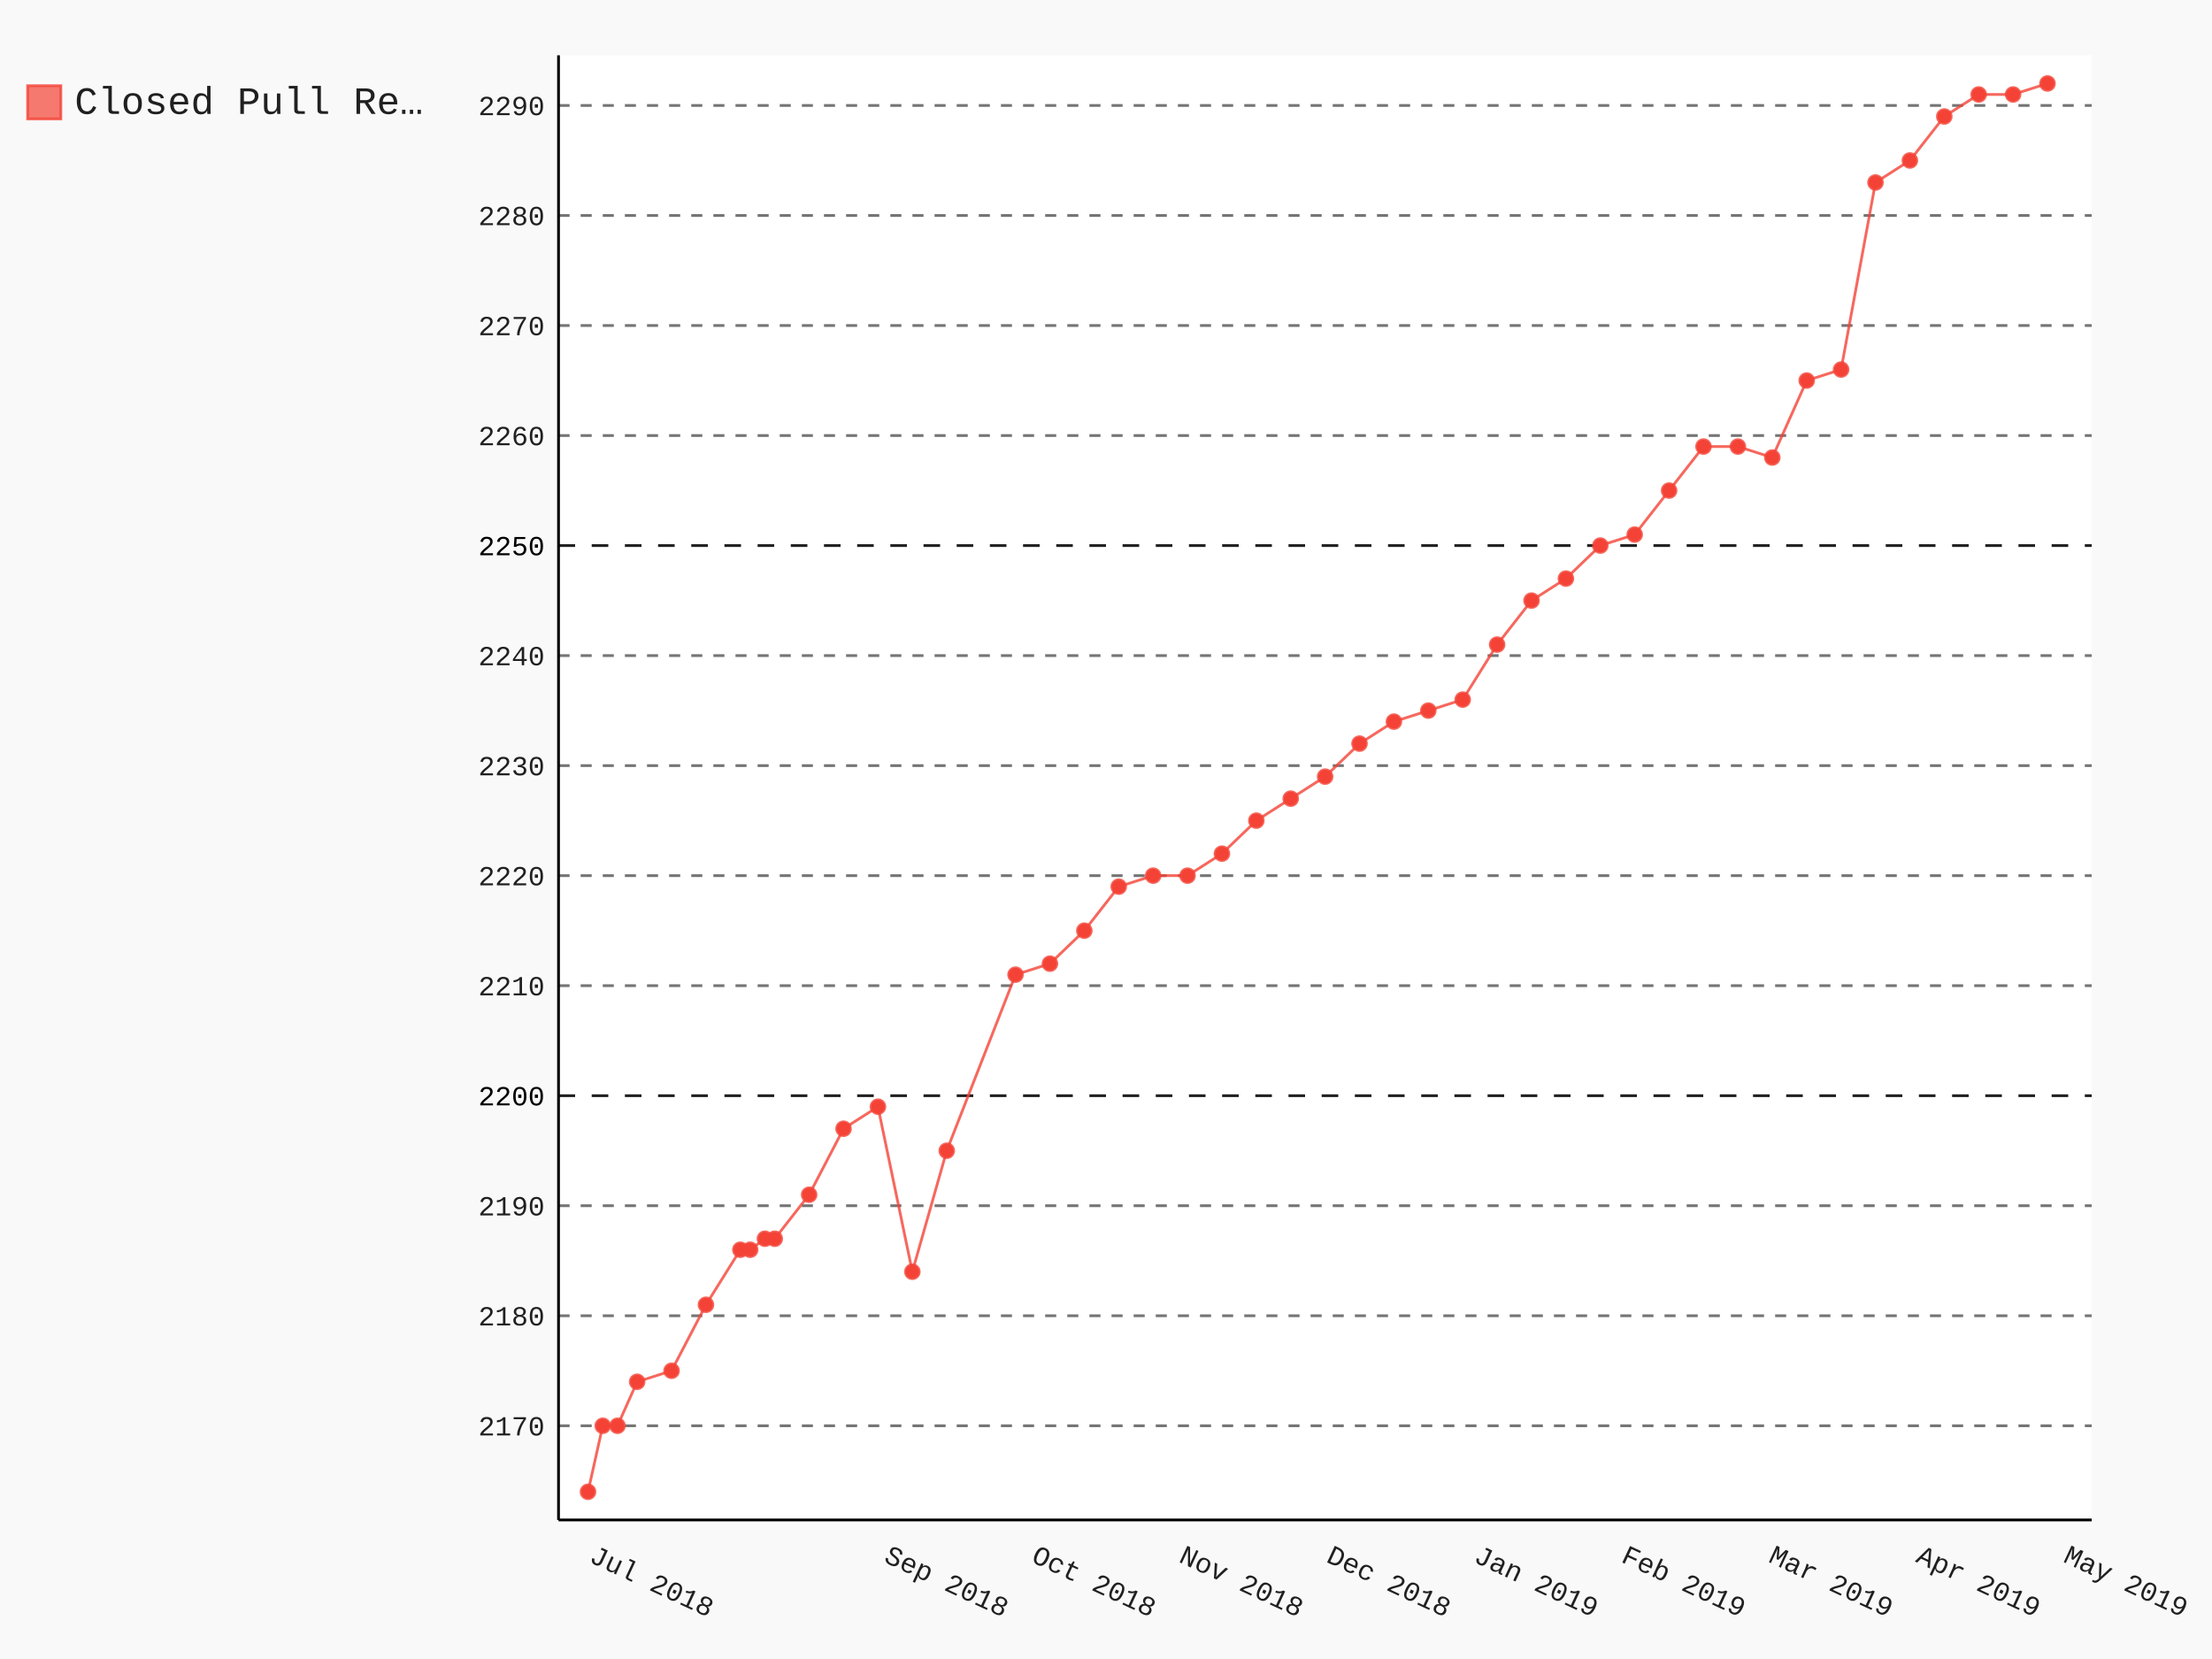
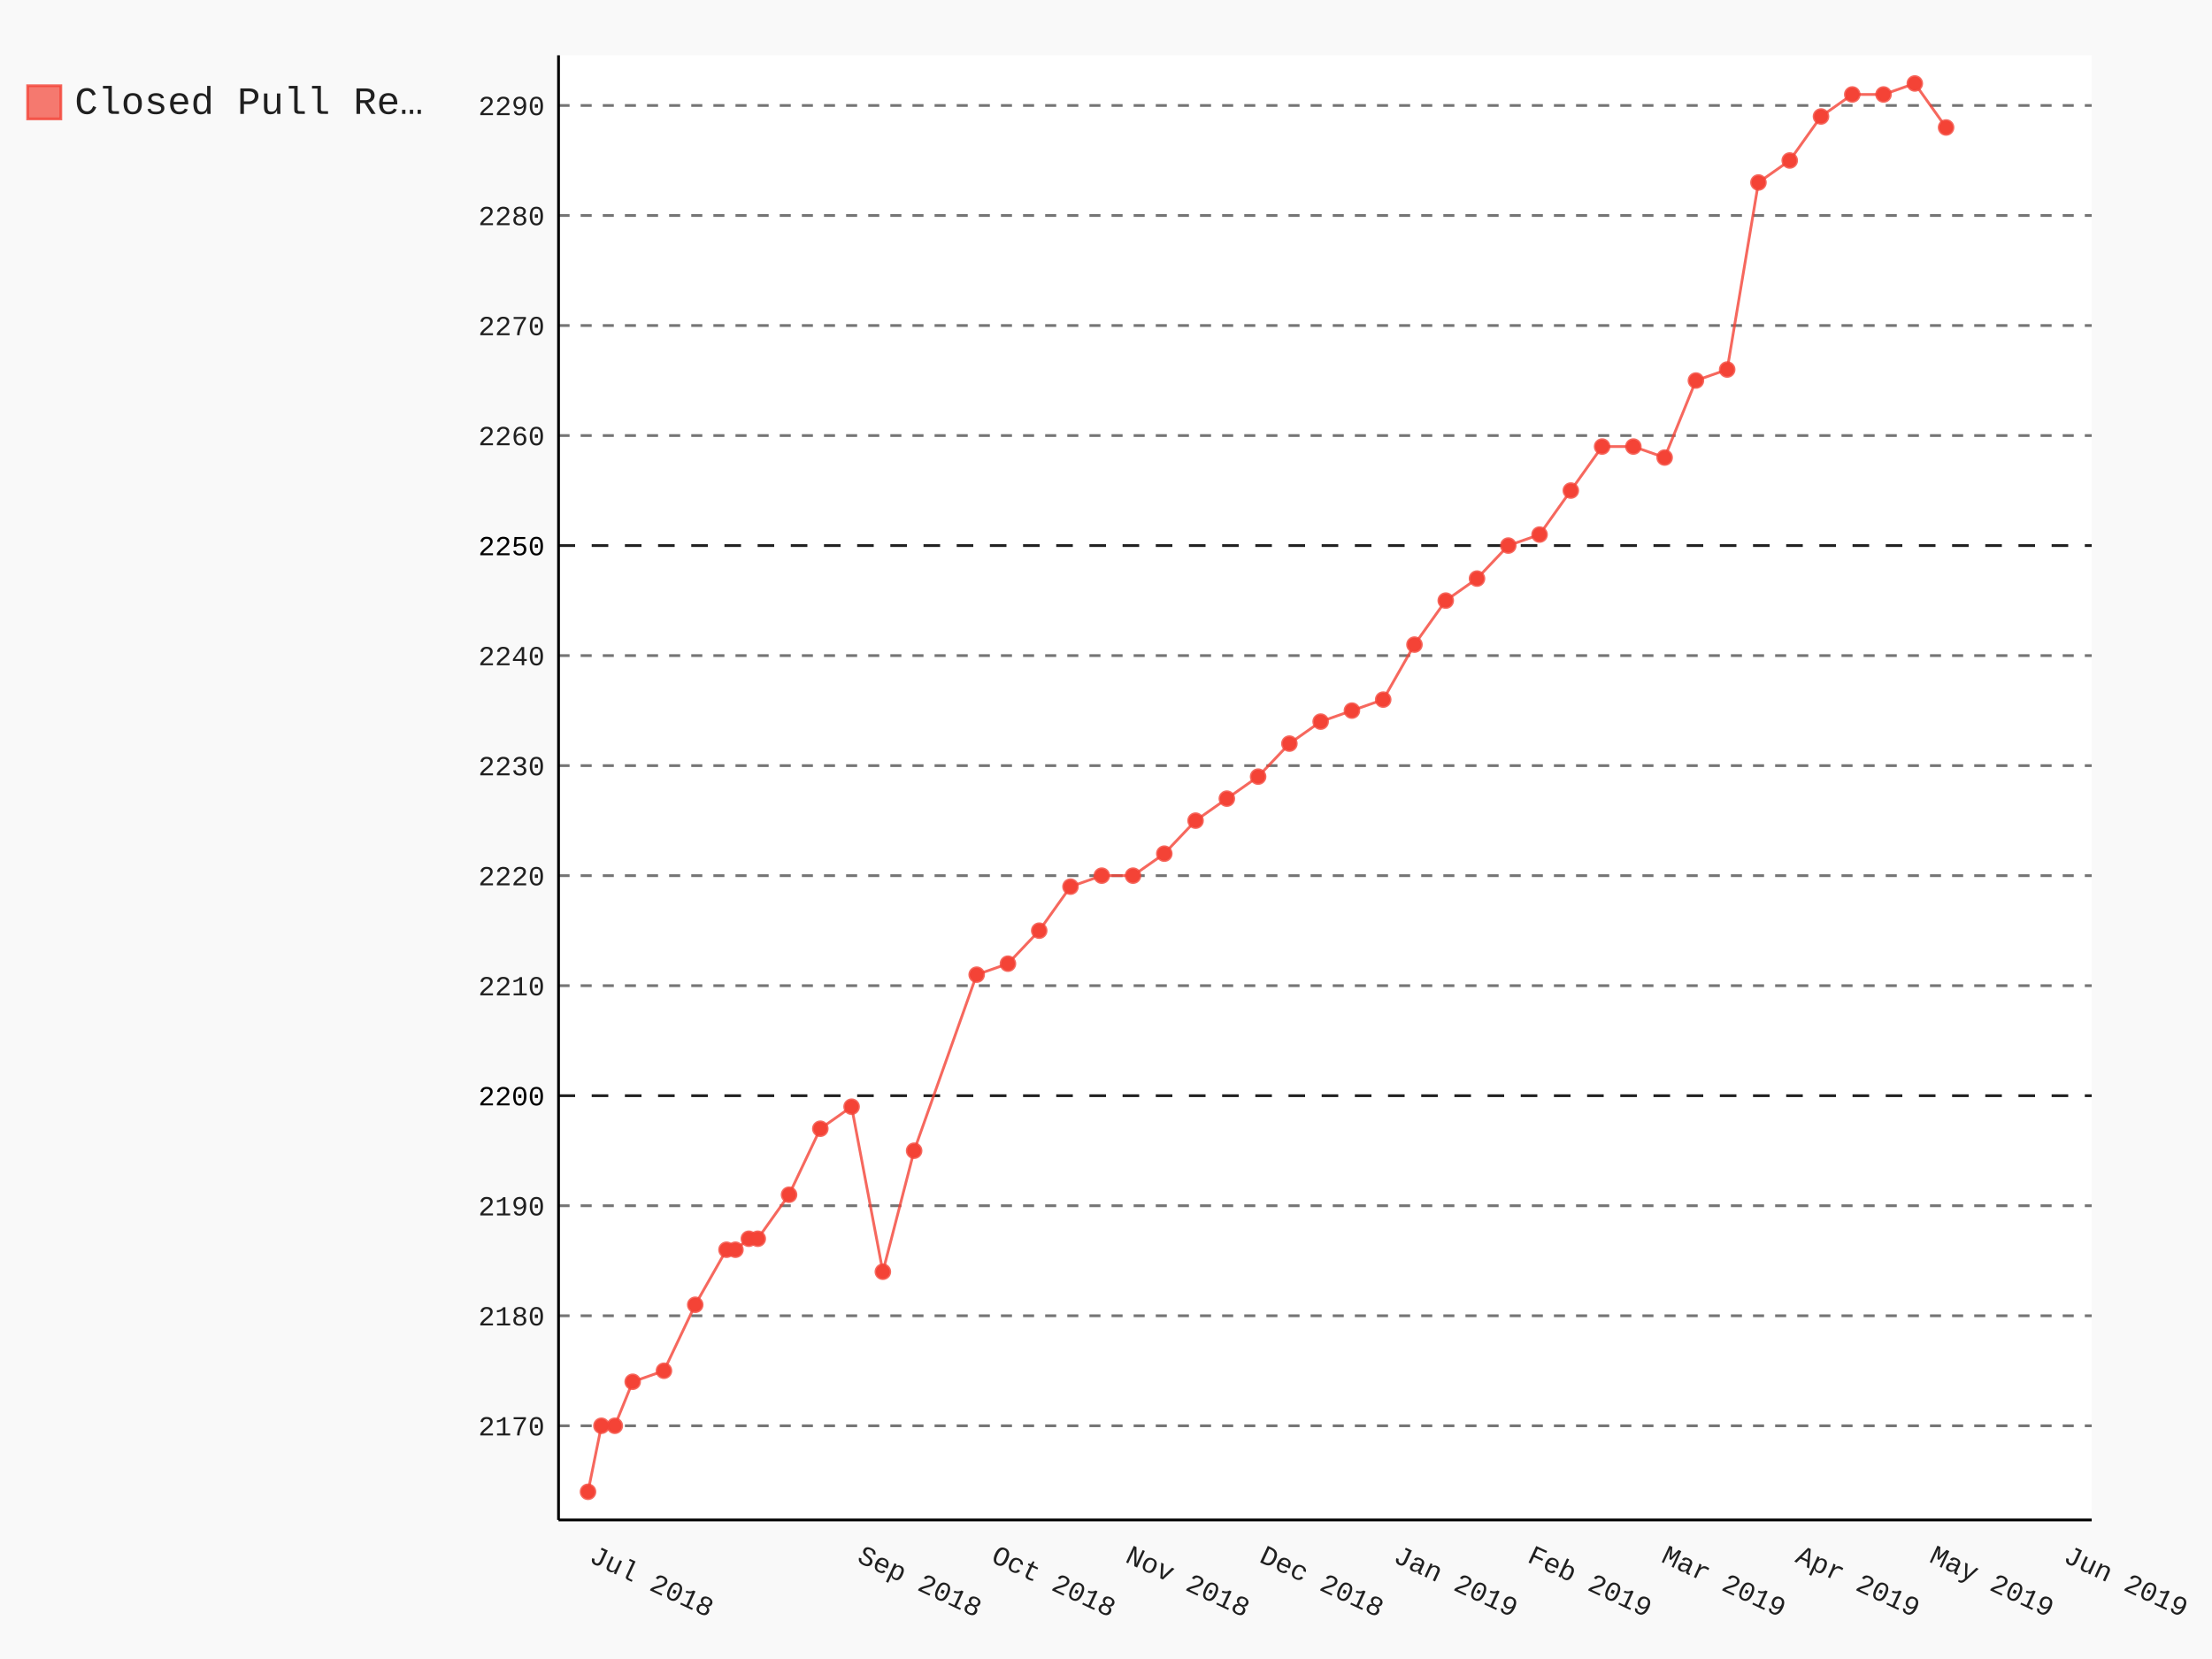
- <svg xmlns="http://www.w3.org/2000/svg" class="pygal-chart" id="chart-0027619d-bd40-4c6c-9fa8-84346c3b66fa" viewBox="0 0 800 600">
+ <svg xmlns="http://www.w3.org/2000/svg" class="pygal-chart" id="chart-e9379a1d-b4ff-496c-a5ad-852f006c8ac1" viewBox="0 0 800 600">
  <defs>
-     <style type="text/css">#chart-0027619d-bd40-4c6c-9fa8-84346c3b66fa{-webkit-user-select:none;-webkit-font-smoothing:antialiased;font-family:Consolas,"Liberation Mono",Menlo,Courier,monospace}#chart-0027619d-bd40-4c6c-9fa8-84346c3b66fa .title{font-family:Consolas,"Liberation Mono",Menlo,Courier,monospace;font-size:16px}#chart-0027619d-bd40-4c6c-9fa8-84346c3b66fa .legends .legend text{font-family:Consolas,"Liberation Mono",Menlo,Courier,monospace;font-size:14px}#chart-0027619d-bd40-4c6c-9fa8-84346c3b66fa .axis text{font-family:Consolas,"Liberation Mono",Menlo,Courier,monospace;font-size:10px}#chart-0027619d-bd40-4c6c-9fa8-84346c3b66fa .axis text.major{font-family:Consolas,"Liberation Mono",Menlo,Courier,monospace;font-size:10px}#chart-0027619d-bd40-4c6c-9fa8-84346c3b66fa .text-overlay text.value{font-family:Consolas,"Liberation Mono",Menlo,Courier,monospace;font-size:16px}#chart-0027619d-bd40-4c6c-9fa8-84346c3b66fa .text-overlay text.label{font-family:Consolas,"Liberation Mono",Menlo,Courier,monospace;font-size:10px}#chart-0027619d-bd40-4c6c-9fa8-84346c3b66fa .tooltip{font-family:Consolas,"Liberation Mono",Menlo,Courier,monospace;font-size:14px}#chart-0027619d-bd40-4c6c-9fa8-84346c3b66fa text.no_data{font-family:Consolas,"Liberation Mono",Menlo,Courier,monospace;font-size:64px}
- #chart-0027619d-bd40-4c6c-9fa8-84346c3b66fa{background-color:rgba(249,249,249,1)}#chart-0027619d-bd40-4c6c-9fa8-84346c3b66fa path,#chart-0027619d-bd40-4c6c-9fa8-84346c3b66fa line,#chart-0027619d-bd40-4c6c-9fa8-84346c3b66fa rect,#chart-0027619d-bd40-4c6c-9fa8-84346c3b66fa circle{-webkit-transition:150ms;-moz-transition:150ms;transition:150ms}#chart-0027619d-bd40-4c6c-9fa8-84346c3b66fa .graph &gt; .background{fill:rgba(249,249,249,1)}#chart-0027619d-bd40-4c6c-9fa8-84346c3b66fa .plot &gt; .background{fill:rgba(255,255,255,1)}#chart-0027619d-bd40-4c6c-9fa8-84346c3b66fa .graph{fill:rgba(0,0,0,.87)}#chart-0027619d-bd40-4c6c-9fa8-84346c3b66fa text.no_data{fill:rgba(0,0,0,1)}#chart-0027619d-bd40-4c6c-9fa8-84346c3b66fa .title{fill:rgba(0,0,0,1)}#chart-0027619d-bd40-4c6c-9fa8-84346c3b66fa .legends .legend text{fill:rgba(0,0,0,.87)}#chart-0027619d-bd40-4c6c-9fa8-84346c3b66fa .legends .legend:hover text{fill:rgba(0,0,0,1)}#chart-0027619d-bd40-4c6c-9fa8-84346c3b66fa .axis .line{stroke:rgba(0,0,0,1)}#chart-0027619d-bd40-4c6c-9fa8-84346c3b66fa .axis .guide.line{stroke:rgba(0,0,0,.54)}#chart-0027619d-bd40-4c6c-9fa8-84346c3b66fa .axis .major.line{stroke:rgba(0,0,0,.87)}#chart-0027619d-bd40-4c6c-9fa8-84346c3b66fa .axis text.major{fill:rgba(0,0,0,1)}#chart-0027619d-bd40-4c6c-9fa8-84346c3b66fa .axis.y .guides:hover .guide.line,#chart-0027619d-bd40-4c6c-9fa8-84346c3b66fa .line-graph .axis.x .guides:hover .guide.line,#chart-0027619d-bd40-4c6c-9fa8-84346c3b66fa .stackedline-graph .axis.x .guides:hover .guide.line,#chart-0027619d-bd40-4c6c-9fa8-84346c3b66fa .xy-graph .axis.x .guides:hover .guide.line{stroke:rgba(0,0,0,1)}#chart-0027619d-bd40-4c6c-9fa8-84346c3b66fa .axis .guides:hover text{fill:rgba(0,0,0,1)}#chart-0027619d-bd40-4c6c-9fa8-84346c3b66fa .reactive{fill-opacity:.7;stroke-opacity:.8}#chart-0027619d-bd40-4c6c-9fa8-84346c3b66fa .ci{stroke:rgba(0,0,0,.87)}#chart-0027619d-bd40-4c6c-9fa8-84346c3b66fa .reactive.active,#chart-0027619d-bd40-4c6c-9fa8-84346c3b66fa .active .reactive{fill-opacity:.8;stroke-opacity:.9;stroke-width:4}#chart-0027619d-bd40-4c6c-9fa8-84346c3b66fa .ci .reactive.active{stroke-width:1.5}#chart-0027619d-bd40-4c6c-9fa8-84346c3b66fa .series text{fill:rgba(0,0,0,1)}#chart-0027619d-bd40-4c6c-9fa8-84346c3b66fa .tooltip rect{fill:rgba(255,255,255,1);stroke:rgba(0,0,0,1);-webkit-transition:opacity 150ms;-moz-transition:opacity 150ms;transition:opacity 150ms}#chart-0027619d-bd40-4c6c-9fa8-84346c3b66fa .tooltip .label{fill:rgba(0,0,0,.87)}#chart-0027619d-bd40-4c6c-9fa8-84346c3b66fa .tooltip .label{fill:rgba(0,0,0,.87)}#chart-0027619d-bd40-4c6c-9fa8-84346c3b66fa .tooltip .legend{font-size:.8em;fill:rgba(0,0,0,.54)}#chart-0027619d-bd40-4c6c-9fa8-84346c3b66fa .tooltip .x_label{font-size:.6em;fill:rgba(0,0,0,1)}#chart-0027619d-bd40-4c6c-9fa8-84346c3b66fa .tooltip .xlink{font-size:.5em;text-decoration:underline}#chart-0027619d-bd40-4c6c-9fa8-84346c3b66fa .tooltip .value{font-size:1.5em}#chart-0027619d-bd40-4c6c-9fa8-84346c3b66fa .bound{font-size:.5em}#chart-0027619d-bd40-4c6c-9fa8-84346c3b66fa .max-value{font-size:.75em;fill:rgba(0,0,0,.54)}#chart-0027619d-bd40-4c6c-9fa8-84346c3b66fa .map-element{fill:rgba(255,255,255,1);stroke:rgba(0,0,0,.54) !important}#chart-0027619d-bd40-4c6c-9fa8-84346c3b66fa .map-element .reactive{fill-opacity:inherit;stroke-opacity:inherit}#chart-0027619d-bd40-4c6c-9fa8-84346c3b66fa .color-0,#chart-0027619d-bd40-4c6c-9fa8-84346c3b66fa .color-0 a:visited{stroke:#F44336;fill:#F44336}#chart-0027619d-bd40-4c6c-9fa8-84346c3b66fa .text-overlay .color-0 text{fill:black}
- #chart-0027619d-bd40-4c6c-9fa8-84346c3b66fa text.no_data{text-anchor:middle}#chart-0027619d-bd40-4c6c-9fa8-84346c3b66fa .guide.line{fill:none}#chart-0027619d-bd40-4c6c-9fa8-84346c3b66fa .centered{text-anchor:middle}#chart-0027619d-bd40-4c6c-9fa8-84346c3b66fa .title{text-anchor:middle}#chart-0027619d-bd40-4c6c-9fa8-84346c3b66fa .legends .legend text{fill-opacity:1}#chart-0027619d-bd40-4c6c-9fa8-84346c3b66fa .axis.x text{text-anchor:middle}#chart-0027619d-bd40-4c6c-9fa8-84346c3b66fa .axis.x:not(.web) text[transform]{text-anchor:start}#chart-0027619d-bd40-4c6c-9fa8-84346c3b66fa .axis.x:not(.web) text[transform].backwards{text-anchor:end}#chart-0027619d-bd40-4c6c-9fa8-84346c3b66fa .axis.y text{text-anchor:end}#chart-0027619d-bd40-4c6c-9fa8-84346c3b66fa .axis.y text[transform].backwards{text-anchor:start}#chart-0027619d-bd40-4c6c-9fa8-84346c3b66fa .axis.y2 text{text-anchor:start}#chart-0027619d-bd40-4c6c-9fa8-84346c3b66fa .axis.y2 text[transform].backwards{text-anchor:end}#chart-0027619d-bd40-4c6c-9fa8-84346c3b66fa .axis .guide.line{stroke-dasharray:4,4}#chart-0027619d-bd40-4c6c-9fa8-84346c3b66fa .axis .major.guide.line{stroke-dasharray:6,6}#chart-0027619d-bd40-4c6c-9fa8-84346c3b66fa .horizontal .axis.y .guide.line,#chart-0027619d-bd40-4c6c-9fa8-84346c3b66fa .horizontal .axis.y2 .guide.line,#chart-0027619d-bd40-4c6c-9fa8-84346c3b66fa .vertical .axis.x .guide.line{opacity:0}#chart-0027619d-bd40-4c6c-9fa8-84346c3b66fa .horizontal .axis.always_show .guide.line,#chart-0027619d-bd40-4c6c-9fa8-84346c3b66fa .vertical .axis.always_show .guide.line{opacity:1 !important}#chart-0027619d-bd40-4c6c-9fa8-84346c3b66fa .axis.y .guides:hover .guide.line,#chart-0027619d-bd40-4c6c-9fa8-84346c3b66fa .axis.y2 .guides:hover .guide.line,#chart-0027619d-bd40-4c6c-9fa8-84346c3b66fa .axis.x .guides:hover .guide.line{opacity:1}#chart-0027619d-bd40-4c6c-9fa8-84346c3b66fa .axis .guides:hover text{opacity:1}#chart-0027619d-bd40-4c6c-9fa8-84346c3b66fa .nofill{fill:none}#chart-0027619d-bd40-4c6c-9fa8-84346c3b66fa .subtle-fill{fill-opacity:.2}#chart-0027619d-bd40-4c6c-9fa8-84346c3b66fa .dot{stroke-width:1px;fill-opacity:1}#chart-0027619d-bd40-4c6c-9fa8-84346c3b66fa .dot.active{stroke-width:5px}#chart-0027619d-bd40-4c6c-9fa8-84346c3b66fa .dot.negative{fill:transparent}#chart-0027619d-bd40-4c6c-9fa8-84346c3b66fa text,#chart-0027619d-bd40-4c6c-9fa8-84346c3b66fa tspan{stroke:none !important}#chart-0027619d-bd40-4c6c-9fa8-84346c3b66fa .series text.active{opacity:1}#chart-0027619d-bd40-4c6c-9fa8-84346c3b66fa .tooltip rect{fill-opacity:.95;stroke-width:.5}#chart-0027619d-bd40-4c6c-9fa8-84346c3b66fa .tooltip text{fill-opacity:1}#chart-0027619d-bd40-4c6c-9fa8-84346c3b66fa .showable{visibility:hidden}#chart-0027619d-bd40-4c6c-9fa8-84346c3b66fa .showable.shown{visibility:visible}#chart-0027619d-bd40-4c6c-9fa8-84346c3b66fa .gauge-background{fill:rgba(229,229,229,1);stroke:none}#chart-0027619d-bd40-4c6c-9fa8-84346c3b66fa .bg-lines{stroke:rgba(249,249,249,1);stroke-width:2px}</style>
+     <style type="text/css">#chart-e9379a1d-b4ff-496c-a5ad-852f006c8ac1{-webkit-user-select:none;-webkit-font-smoothing:antialiased;font-family:Consolas,"Liberation Mono",Menlo,Courier,monospace}#chart-e9379a1d-b4ff-496c-a5ad-852f006c8ac1 .title{font-family:Consolas,"Liberation Mono",Menlo,Courier,monospace;font-size:16px}#chart-e9379a1d-b4ff-496c-a5ad-852f006c8ac1 .legends .legend text{font-family:Consolas,"Liberation Mono",Menlo,Courier,monospace;font-size:14px}#chart-e9379a1d-b4ff-496c-a5ad-852f006c8ac1 .axis text{font-family:Consolas,"Liberation Mono",Menlo,Courier,monospace;font-size:10px}#chart-e9379a1d-b4ff-496c-a5ad-852f006c8ac1 .axis text.major{font-family:Consolas,"Liberation Mono",Menlo,Courier,monospace;font-size:10px}#chart-e9379a1d-b4ff-496c-a5ad-852f006c8ac1 .text-overlay text.value{font-family:Consolas,"Liberation Mono",Menlo,Courier,monospace;font-size:16px}#chart-e9379a1d-b4ff-496c-a5ad-852f006c8ac1 .text-overlay text.label{font-family:Consolas,"Liberation Mono",Menlo,Courier,monospace;font-size:10px}#chart-e9379a1d-b4ff-496c-a5ad-852f006c8ac1 .tooltip{font-family:Consolas,"Liberation Mono",Menlo,Courier,monospace;font-size:14px}#chart-e9379a1d-b4ff-496c-a5ad-852f006c8ac1 text.no_data{font-family:Consolas,"Liberation Mono",Menlo,Courier,monospace;font-size:64px}
+ #chart-e9379a1d-b4ff-496c-a5ad-852f006c8ac1{background-color:rgba(249,249,249,1)}#chart-e9379a1d-b4ff-496c-a5ad-852f006c8ac1 path,#chart-e9379a1d-b4ff-496c-a5ad-852f006c8ac1 line,#chart-e9379a1d-b4ff-496c-a5ad-852f006c8ac1 rect,#chart-e9379a1d-b4ff-496c-a5ad-852f006c8ac1 circle{-webkit-transition:150ms;-moz-transition:150ms;transition:150ms}#chart-e9379a1d-b4ff-496c-a5ad-852f006c8ac1 .graph &gt; .background{fill:rgba(249,249,249,1)}#chart-e9379a1d-b4ff-496c-a5ad-852f006c8ac1 .plot &gt; .background{fill:rgba(255,255,255,1)}#chart-e9379a1d-b4ff-496c-a5ad-852f006c8ac1 .graph{fill:rgba(0,0,0,.87)}#chart-e9379a1d-b4ff-496c-a5ad-852f006c8ac1 text.no_data{fill:rgba(0,0,0,1)}#chart-e9379a1d-b4ff-496c-a5ad-852f006c8ac1 .title{fill:rgba(0,0,0,1)}#chart-e9379a1d-b4ff-496c-a5ad-852f006c8ac1 .legends .legend text{fill:rgba(0,0,0,.87)}#chart-e9379a1d-b4ff-496c-a5ad-852f006c8ac1 .legends .legend:hover text{fill:rgba(0,0,0,1)}#chart-e9379a1d-b4ff-496c-a5ad-852f006c8ac1 .axis .line{stroke:rgba(0,0,0,1)}#chart-e9379a1d-b4ff-496c-a5ad-852f006c8ac1 .axis .guide.line{stroke:rgba(0,0,0,.54)}#chart-e9379a1d-b4ff-496c-a5ad-852f006c8ac1 .axis .major.line{stroke:rgba(0,0,0,.87)}#chart-e9379a1d-b4ff-496c-a5ad-852f006c8ac1 .axis text.major{fill:rgba(0,0,0,1)}#chart-e9379a1d-b4ff-496c-a5ad-852f006c8ac1 .axis.y .guides:hover .guide.line,#chart-e9379a1d-b4ff-496c-a5ad-852f006c8ac1 .line-graph .axis.x .guides:hover .guide.line,#chart-e9379a1d-b4ff-496c-a5ad-852f006c8ac1 .stackedline-graph .axis.x .guides:hover .guide.line,#chart-e9379a1d-b4ff-496c-a5ad-852f006c8ac1 .xy-graph .axis.x .guides:hover .guide.line{stroke:rgba(0,0,0,1)}#chart-e9379a1d-b4ff-496c-a5ad-852f006c8ac1 .axis .guides:hover text{fill:rgba(0,0,0,1)}#chart-e9379a1d-b4ff-496c-a5ad-852f006c8ac1 .reactive{fill-opacity:.7;stroke-opacity:.8}#chart-e9379a1d-b4ff-496c-a5ad-852f006c8ac1 .ci{stroke:rgba(0,0,0,.87)}#chart-e9379a1d-b4ff-496c-a5ad-852f006c8ac1 .reactive.active,#chart-e9379a1d-b4ff-496c-a5ad-852f006c8ac1 .active .reactive{fill-opacity:.8;stroke-opacity:.9;stroke-width:4}#chart-e9379a1d-b4ff-496c-a5ad-852f006c8ac1 .ci .reactive.active{stroke-width:1.5}#chart-e9379a1d-b4ff-496c-a5ad-852f006c8ac1 .series text{fill:rgba(0,0,0,1)}#chart-e9379a1d-b4ff-496c-a5ad-852f006c8ac1 .tooltip rect{fill:rgba(255,255,255,1);stroke:rgba(0,0,0,1);-webkit-transition:opacity 150ms;-moz-transition:opacity 150ms;transition:opacity 150ms}#chart-e9379a1d-b4ff-496c-a5ad-852f006c8ac1 .tooltip .label{fill:rgba(0,0,0,.87)}#chart-e9379a1d-b4ff-496c-a5ad-852f006c8ac1 .tooltip .label{fill:rgba(0,0,0,.87)}#chart-e9379a1d-b4ff-496c-a5ad-852f006c8ac1 .tooltip .legend{font-size:.8em;fill:rgba(0,0,0,.54)}#chart-e9379a1d-b4ff-496c-a5ad-852f006c8ac1 .tooltip .x_label{font-size:.6em;fill:rgba(0,0,0,1)}#chart-e9379a1d-b4ff-496c-a5ad-852f006c8ac1 .tooltip .xlink{font-size:.5em;text-decoration:underline}#chart-e9379a1d-b4ff-496c-a5ad-852f006c8ac1 .tooltip .value{font-size:1.5em}#chart-e9379a1d-b4ff-496c-a5ad-852f006c8ac1 .bound{font-size:.5em}#chart-e9379a1d-b4ff-496c-a5ad-852f006c8ac1 .max-value{font-size:.75em;fill:rgba(0,0,0,.54)}#chart-e9379a1d-b4ff-496c-a5ad-852f006c8ac1 .map-element{fill:rgba(255,255,255,1);stroke:rgba(0,0,0,.54) !important}#chart-e9379a1d-b4ff-496c-a5ad-852f006c8ac1 .map-element .reactive{fill-opacity:inherit;stroke-opacity:inherit}#chart-e9379a1d-b4ff-496c-a5ad-852f006c8ac1 .color-0,#chart-e9379a1d-b4ff-496c-a5ad-852f006c8ac1 .color-0 a:visited{stroke:#F44336;fill:#F44336}#chart-e9379a1d-b4ff-496c-a5ad-852f006c8ac1 .text-overlay .color-0 text{fill:black}
+ #chart-e9379a1d-b4ff-496c-a5ad-852f006c8ac1 text.no_data{text-anchor:middle}#chart-e9379a1d-b4ff-496c-a5ad-852f006c8ac1 .guide.line{fill:none}#chart-e9379a1d-b4ff-496c-a5ad-852f006c8ac1 .centered{text-anchor:middle}#chart-e9379a1d-b4ff-496c-a5ad-852f006c8ac1 .title{text-anchor:middle}#chart-e9379a1d-b4ff-496c-a5ad-852f006c8ac1 .legends .legend text{fill-opacity:1}#chart-e9379a1d-b4ff-496c-a5ad-852f006c8ac1 .axis.x text{text-anchor:middle}#chart-e9379a1d-b4ff-496c-a5ad-852f006c8ac1 .axis.x:not(.web) text[transform]{text-anchor:start}#chart-e9379a1d-b4ff-496c-a5ad-852f006c8ac1 .axis.x:not(.web) text[transform].backwards{text-anchor:end}#chart-e9379a1d-b4ff-496c-a5ad-852f006c8ac1 .axis.y text{text-anchor:end}#chart-e9379a1d-b4ff-496c-a5ad-852f006c8ac1 .axis.y text[transform].backwards{text-anchor:start}#chart-e9379a1d-b4ff-496c-a5ad-852f006c8ac1 .axis.y2 text{text-anchor:start}#chart-e9379a1d-b4ff-496c-a5ad-852f006c8ac1 .axis.y2 text[transform].backwards{text-anchor:end}#chart-e9379a1d-b4ff-496c-a5ad-852f006c8ac1 .axis .guide.line{stroke-dasharray:4,4}#chart-e9379a1d-b4ff-496c-a5ad-852f006c8ac1 .axis .major.guide.line{stroke-dasharray:6,6}#chart-e9379a1d-b4ff-496c-a5ad-852f006c8ac1 .horizontal .axis.y .guide.line,#chart-e9379a1d-b4ff-496c-a5ad-852f006c8ac1 .horizontal .axis.y2 .guide.line,#chart-e9379a1d-b4ff-496c-a5ad-852f006c8ac1 .vertical .axis.x .guide.line{opacity:0}#chart-e9379a1d-b4ff-496c-a5ad-852f006c8ac1 .horizontal .axis.always_show .guide.line,#chart-e9379a1d-b4ff-496c-a5ad-852f006c8ac1 .vertical .axis.always_show .guide.line{opacity:1 !important}#chart-e9379a1d-b4ff-496c-a5ad-852f006c8ac1 .axis.y .guides:hover .guide.line,#chart-e9379a1d-b4ff-496c-a5ad-852f006c8ac1 .axis.y2 .guides:hover .guide.line,#chart-e9379a1d-b4ff-496c-a5ad-852f006c8ac1 .axis.x .guides:hover .guide.line{opacity:1}#chart-e9379a1d-b4ff-496c-a5ad-852f006c8ac1 .axis .guides:hover text{opacity:1}#chart-e9379a1d-b4ff-496c-a5ad-852f006c8ac1 .nofill{fill:none}#chart-e9379a1d-b4ff-496c-a5ad-852f006c8ac1 .subtle-fill{fill-opacity:.2}#chart-e9379a1d-b4ff-496c-a5ad-852f006c8ac1 .dot{stroke-width:1px;fill-opacity:1}#chart-e9379a1d-b4ff-496c-a5ad-852f006c8ac1 .dot.active{stroke-width:5px}#chart-e9379a1d-b4ff-496c-a5ad-852f006c8ac1 .dot.negative{fill:transparent}#chart-e9379a1d-b4ff-496c-a5ad-852f006c8ac1 text,#chart-e9379a1d-b4ff-496c-a5ad-852f006c8ac1 tspan{stroke:none !important}#chart-e9379a1d-b4ff-496c-a5ad-852f006c8ac1 .series text.active{opacity:1}#chart-e9379a1d-b4ff-496c-a5ad-852f006c8ac1 .tooltip rect{fill-opacity:.95;stroke-width:.5}#chart-e9379a1d-b4ff-496c-a5ad-852f006c8ac1 .tooltip text{fill-opacity:1}#chart-e9379a1d-b4ff-496c-a5ad-852f006c8ac1 .showable{visibility:hidden}#chart-e9379a1d-b4ff-496c-a5ad-852f006c8ac1 .showable.shown{visibility:visible}#chart-e9379a1d-b4ff-496c-a5ad-852f006c8ac1 .gauge-background{fill:rgba(229,229,229,1);stroke:none}#chart-e9379a1d-b4ff-496c-a5ad-852f006c8ac1 .bg-lines{stroke:rgba(249,249,249,1);stroke-width:2px}</style>
  </defs>
  <g class="graph datetimeline-graph vertical">
    <rect class="background" height="600" width="800" x="0" y="0" />
    <g class="plot" transform="translate(202, 20)">
      <rect class="background" height="529.714" width="554.497" x="0" y="0" />
      <g class="axis y always_show">
        <path class="line" d="M0 529.714 h554.497" />
        <g class="guides">
          <path class="guide line" d="M0 495.652 h554.497" />
          <text class="" x="-5" y="499.152">2170</text>
        </g>
        <g class="guides">
          <path class="guide line" d="M0 455.86 h554.497" />
          <text class="" x="-5" y="459.36">2180</text>
        </g>
        <g class="guides">
          <path class="guide line" d="M0 416.068 h554.497" />
          <text class="" x="-5" y="419.568">2190</text>
        </g>
        <g class="guides">
          <path class="major guide line" d="M0 376.275 h554.497" />
          <text class="major" x="-5" y="379.775">2200</text>
        </g>
        <g class="guides">
          <path class="guide line" d="M0 336.483 h554.497" />
          <text class="" x="-5" y="339.983">2210</text>
        </g>
        <g class="guides">
          <path class="guide line" d="M0 296.691 h554.497" />
          <text class="" x="-5" y="300.191">2220</text>
        </g>
        <g class="guides">
          <path class="guide line" d="M0 256.899 h554.497" />
          <text class="" x="-5" y="260.399">2230</text>
        </g>
        <g class="guides">
          <path class="guide line" d="M0 217.106 h554.497" />
          <text class="" x="-5" y="220.606">2240</text>
        </g>
        <g class="guides">
          <path class="major guide line" d="M0 177.314 h554.497" />
          <text class="major" x="-5" y="180.814">2250</text>
        </g>
        <g class="guides">
          <path class="guide line" d="M0 137.522 h554.497" />
          <text class="" x="-5" y="141.022">2260</text>
        </g>
        <g class="guides">
          <path class="guide line" d="M0 97.73 h554.497" />
          <text class="" x="-5" y="101.23">2270</text>
        </g>
        <g class="guides">
          <path class="guide line" d="M0 57.938 h554.497" />
          <text class="" x="-5" y="61.438">2280</text>
        </g>
        <g class="guides">
          <path class="guide line" d="M0 18.145 h554.497" />
          <text class="" x="-5" y="21.645">2290</text>
        </g>
      </g>
      <g class="axis x">
        <path class="line" d="M0 0 v529.714" />
        <g class="guides">
          <path class="guide line" d="M10.663 0 v529.714" />
          <text class="" transform="rotate(25 10.66341 544.7143)" x="10.663" y="544.714">Jul 2018</text>
        </g>
        <g class="guides">
-           <path class="guide line" d="M117.297 0 v529.714" />
-           <text class="" transform="rotate(25 117.2975 544.7143)" x="117.297" y="544.714">Sep 2018</text>
-         </g>
-         <g class="guides">
-           <path class="guide line" d="M170.615 0 v529.714" />
-           <text class="" transform="rotate(25 170.6145 544.7143)" x="170.615" y="544.714">Oct 2018</text>
-         </g>
-         <g class="guides">
-           <path class="guide line" d="M223.932 0 v529.714" />
-           <text class="" transform="rotate(25 223.9316 544.7143)" x="223.932" y="544.714">Nov 2018</text>
-         </g>
-         <g class="guides">
-           <path class="guide line" d="M277.249 0 v529.714" />
-           <text class="" transform="rotate(25 277.2486 544.7143)" x="277.249" y="544.714">Dec 2018</text>
-         </g>
-         <g class="guides">
-           <path class="guide line" d="M330.566 0 v529.714" />
-           <text class="" transform="rotate(25 330.5657 544.7143)" x="330.566" y="544.714">Jan 2019</text>
-         </g>
-         <g class="guides">
-           <path class="guide line" d="M383.883 0 v529.714" />
-           <text class="" transform="rotate(25 383.8827 544.7143)" x="383.883" y="544.714">Feb 2019</text>
-         </g>
-         <g class="guides">
-           <path class="guide line" d="M437.2 0 v529.714" />
-           <text class="" transform="rotate(25 437.1997 544.7143)" x="437.2" y="544.714">Mar 2019</text>
-         </g>
-         <g class="guides">
-           <path class="guide line" d="M490.517 0 v529.714" />
-           <text class="" transform="rotate(25 490.5168 544.7143)" x="490.517" y="544.714">Apr 2019</text>
+           <path class="guide line" d="M107.603 0 v529.714" />
+           <text class="" transform="rotate(25 107.6035 544.7143)" x="107.603" y="544.714">Sep 2018</text>
+         </g>
+         <g class="guides">
+           <path class="guide line" d="M156.074 0 v529.714" />
+           <text class="" transform="rotate(25 156.0735 544.7143)" x="156.074" y="544.714">Oct 2018</text>
+         </g>
+         <g class="guides">
+           <path class="guide line" d="M204.544 0 v529.714" />
+           <text class="" transform="rotate(25 204.5436 544.7143)" x="204.544" y="544.714">Nov 2018</text>
+         </g>
+         <g class="guides">
+           <path class="guide line" d="M253.014 0 v529.714" />
+           <text class="" transform="rotate(25 253.0136 544.7143)" x="253.014" y="544.714">Dec 2018</text>
+         </g>
+         <g class="guides">
+           <path class="guide line" d="M301.484 0 v529.714" />
+           <text class="" transform="rotate(25 301.4836 544.7143)" x="301.484" y="544.714">Jan 2019</text>
+         </g>
+         <g class="guides">
+           <path class="guide line" d="M349.954 0 v529.714" />
+           <text class="" transform="rotate(25 349.9537 544.7143)" x="349.954" y="544.714">Feb 2019</text>
+         </g>
+         <g class="guides">
+           <path class="guide line" d="M398.424 0 v529.714" />
+           <text class="" transform="rotate(25 398.4237 544.7143)" x="398.424" y="544.714">Mar 2019</text>
+         </g>
+         <g class="guides">
+           <path class="guide line" d="M446.894 0 v529.714" />
+           <text class="" transform="rotate(25 446.8937 544.7143)" x="446.894" y="544.714">Apr 2019</text>
+         </g>
+         <g class="guides">
+           <path class="guide line" d="M495.364 0 v529.714" />
+           <text class="" transform="rotate(25 495.3638 544.7143)" x="495.364" y="544.714">May 2019</text>
        </g>
        <g class="guides">
          <path class="guide line" d="M543.834 0 v529.714" />
-           <text class="" transform="rotate(25 543.8338 544.7143)" x="543.834" y="544.714">May 2019</text>
+           <text class="" transform="rotate(25 543.8338 544.7143)" x="543.834" y="544.714">Jun 2019</text>
        </g>
      </g>
      <g class="series serie-0 color-0">
-         <path class="line reactive nofill" d="M10.663 519.528 L15.995 495.652 21.327 495.652 28.436 479.735 40.876 475.756 53.317 451.881 65.758 431.985 69.312 431.985 74.644 428.005 78.198 428.005 90.639 412.088 103.08 388.213 115.52 380.255 127.961 439.943 140.402 396.172 165.283 332.504 177.723 328.525 190.164 316.587 202.605 300.67 215.045 296.691 227.486 296.691 239.927 288.733 252.367 276.795 264.808 268.836 277.249 260.878 289.689 248.94 302.13 240.982 314.571 237.003 327.011 233.023 339.452 213.127 351.892 197.21 364.333 189.252 376.774 177.314 389.214 173.335 401.655 157.418 414.096 141.501 426.536 141.501 438.977 145.48 451.418 117.626 463.858 113.647 476.299 46 488.74 38.041 501.18 22.124 513.621 14.166 526.061 14.166 538.502 10.187" />
+         <path class="line reactive nofill" d="M10.663 519.528 L15.51 495.652 20.357 495.652 26.82 479.735 38.13 475.756 49.439 451.881 60.749 431.985 63.98 431.985 68.827 428.005 72.059 428.005 83.368 412.088 94.678 388.213 105.988 380.255 117.297 439.943 128.607 396.172 151.227 332.504 162.536 328.525 173.846 316.587 185.156 300.67 196.465 296.691 207.775 296.691 219.085 288.733 230.394 276.795 241.704 268.836 253.014 260.878 264.323 248.94 275.633 240.982 286.943 237.003 298.252 233.023 309.562 213.127 320.872 197.21 332.181 189.252 343.491 177.314 354.801 173.335 366.11 157.418 377.42 141.501 388.73 141.501 400.039 145.48 411.349 117.626 422.659 113.647 433.968 46 445.278 38.041 456.588 22.124 467.897 14.166 479.207 14.166 490.517 10.187 501.826 26.104" />
      </g>
    </g>
    <g class="titles" />
    <g class="plot overlay" transform="translate(202, 20)">
      <g class="series serie-0 color-0">
        <g class="dots">
          <circle class="dot reactive tooltip-trigger" cx="10.663" cy="519.528" r="2.5" />
        </g>
        <g class="dots">
-           <circle class="dot reactive tooltip-trigger" cx="15.995" cy="495.652" r="2.5" />
-         </g>
-         <g class="dots">
-           <circle class="dot reactive tooltip-trigger" cx="21.327" cy="495.652" r="2.5" />
-         </g>
-         <g class="dots">
-           <circle class="dot reactive tooltip-trigger" cx="28.436" cy="479.735" r="2.5" />
-         </g>
-         <g class="dots">
-           <circle class="dot reactive tooltip-trigger" cx="40.876" cy="475.756" r="2.5" />
-         </g>
-         <g class="dots">
-           <circle class="dot reactive tooltip-trigger" cx="53.317" cy="451.881" r="2.5" />
-         </g>
-         <g class="dots">
-           <circle class="dot reactive tooltip-trigger" cx="65.758" cy="431.985" r="2.5" />
-         </g>
-         <g class="dots">
-           <circle class="dot reactive tooltip-trigger" cx="69.312" cy="431.985" r="2.5" />
-         </g>
-         <g class="dots">
-           <circle class="dot reactive tooltip-trigger" cx="74.644" cy="428.005" r="2.5" />
-         </g>
-         <g class="dots">
-           <circle class="dot reactive tooltip-trigger" cx="78.198" cy="428.005" r="2.5" />
-         </g>
-         <g class="dots">
-           <circle class="dot reactive tooltip-trigger" cx="90.639" cy="412.088" r="2.5" />
-         </g>
-         <g class="dots">
-           <circle class="dot reactive tooltip-trigger" cx="103.08" cy="388.213" r="2.5" />
-         </g>
-         <g class="dots">
-           <circle class="dot reactive tooltip-trigger" cx="115.52" cy="380.255" r="2.5" />
-         </g>
-         <g class="dots">
-           <circle class="dot reactive tooltip-trigger" cx="127.961" cy="439.943" r="2.5" />
-         </g>
-         <g class="dots">
-           <circle class="dot reactive tooltip-trigger" cx="140.402" cy="396.172" r="2.5" />
-         </g>
-         <g class="dots">
-           <circle class="dot reactive tooltip-trigger" cx="165.283" cy="332.504" r="2.5" />
-         </g>
-         <g class="dots">
-           <circle class="dot reactive tooltip-trigger" cx="177.723" cy="328.525" r="2.5" />
-         </g>
-         <g class="dots">
-           <circle class="dot reactive tooltip-trigger" cx="190.164" cy="316.587" r="2.5" />
-         </g>
-         <g class="dots">
-           <circle class="dot reactive tooltip-trigger" cx="202.605" cy="300.67" r="2.5" />
-         </g>
-         <g class="dots">
-           <circle class="dot reactive tooltip-trigger" cx="215.045" cy="296.691" r="2.5" />
-         </g>
-         <g class="dots">
-           <circle class="dot reactive tooltip-trigger" cx="227.486" cy="296.691" r="2.5" />
-         </g>
-         <g class="dots">
-           <circle class="dot reactive tooltip-trigger" cx="239.927" cy="288.733" r="2.5" />
-         </g>
-         <g class="dots">
-           <circle class="dot reactive tooltip-trigger" cx="252.367" cy="276.795" r="2.5" />
-         </g>
-         <g class="dots">
-           <circle class="dot reactive tooltip-trigger" cx="264.808" cy="268.836" r="2.5" />
-         </g>
-         <g class="dots">
-           <circle class="dot reactive tooltip-trigger" cx="277.249" cy="260.878" r="2.5" />
-         </g>
-         <g class="dots">
-           <circle class="dot reactive tooltip-trigger" cx="289.689" cy="248.94" r="2.5" />
-         </g>
-         <g class="dots">
-           <circle class="dot reactive tooltip-trigger" cx="302.13" cy="240.982" r="2.5" />
-         </g>
-         <g class="dots">
-           <circle class="dot reactive tooltip-trigger" cx="314.571" cy="237.003" r="2.5" />
-         </g>
-         <g class="dots">
-           <circle class="dot reactive tooltip-trigger" cx="327.011" cy="233.023" r="2.5" />
-         </g>
-         <g class="dots">
-           <circle class="dot reactive tooltip-trigger" cx="339.452" cy="213.127" r="2.5" />
-         </g>
-         <g class="dots">
-           <circle class="dot reactive tooltip-trigger" cx="351.892" cy="197.21" r="2.5" />
-         </g>
-         <g class="dots">
-           <circle class="dot reactive tooltip-trigger" cx="364.333" cy="189.252" r="2.5" />
-         </g>
-         <g class="dots">
-           <circle class="dot reactive tooltip-trigger" cx="376.774" cy="177.314" r="2.5" />
-         </g>
-         <g class="dots">
-           <circle class="dot reactive tooltip-trigger" cx="389.214" cy="173.335" r="2.5" />
-         </g>
-         <g class="dots">
-           <circle class="dot reactive tooltip-trigger" cx="401.655" cy="157.418" r="2.5" />
-         </g>
-         <g class="dots">
-           <circle class="dot reactive tooltip-trigger" cx="414.096" cy="141.501" r="2.5" />
-         </g>
-         <g class="dots">
-           <circle class="dot reactive tooltip-trigger" cx="426.536" cy="141.501" r="2.5" />
-         </g>
-         <g class="dots">
-           <circle class="dot reactive tooltip-trigger" cx="438.977" cy="145.48" r="2.5" />
-         </g>
-         <g class="dots">
-           <circle class="dot reactive tooltip-trigger" cx="451.418" cy="117.626" r="2.5" />
-         </g>
-         <g class="dots">
-           <circle class="dot reactive tooltip-trigger" cx="463.858" cy="113.647" r="2.5" />
-         </g>
-         <g class="dots">
-           <circle class="dot reactive tooltip-trigger" cx="476.299" cy="46" r="2.5" />
-         </g>
-         <g class="dots">
-           <circle class="dot reactive tooltip-trigger" cx="488.74" cy="38.041" r="2.5" />
-         </g>
-         <g class="dots">
-           <circle class="dot reactive tooltip-trigger" cx="501.18" cy="22.124" r="2.5" />
-         </g>
-         <g class="dots">
-           <circle class="dot reactive tooltip-trigger" cx="513.621" cy="14.166" r="2.5" />
-         </g>
-         <g class="dots">
-           <circle class="dot reactive tooltip-trigger" cx="526.061" cy="14.166" r="2.5" />
-         </g>
-         <g class="dots">
-           <circle class="dot reactive tooltip-trigger" cx="538.502" cy="10.187" r="2.5" />
+           <circle class="dot reactive tooltip-trigger" cx="15.51" cy="495.652" r="2.5" />
+         </g>
+         <g class="dots">
+           <circle class="dot reactive tooltip-trigger" cx="20.357" cy="495.652" r="2.5" />
+         </g>
+         <g class="dots">
+           <circle class="dot reactive tooltip-trigger" cx="26.82" cy="479.735" r="2.5" />
+         </g>
+         <g class="dots">
+           <circle class="dot reactive tooltip-trigger" cx="38.13" cy="475.756" r="2.5" />
+         </g>
+         <g class="dots">
+           <circle class="dot reactive tooltip-trigger" cx="49.439" cy="451.881" r="2.5" />
+         </g>
+         <g class="dots">
+           <circle class="dot reactive tooltip-trigger" cx="60.749" cy="431.985" r="2.5" />
+         </g>
+         <g class="dots">
+           <circle class="dot reactive tooltip-trigger" cx="63.98" cy="431.985" r="2.5" />
+         </g>
+         <g class="dots">
+           <circle class="dot reactive tooltip-trigger" cx="68.827" cy="428.005" r="2.5" />
+         </g>
+         <g class="dots">
+           <circle class="dot reactive tooltip-trigger" cx="72.059" cy="428.005" r="2.5" />
+         </g>
+         <g class="dots">
+           <circle class="dot reactive tooltip-trigger" cx="83.368" cy="412.088" r="2.5" />
+         </g>
+         <g class="dots">
+           <circle class="dot reactive tooltip-trigger" cx="94.678" cy="388.213" r="2.5" />
+         </g>
+         <g class="dots">
+           <circle class="dot reactive tooltip-trigger" cx="105.988" cy="380.255" r="2.5" />
+         </g>
+         <g class="dots">
+           <circle class="dot reactive tooltip-trigger" cx="117.297" cy="439.943" r="2.5" />
+         </g>
+         <g class="dots">
+           <circle class="dot reactive tooltip-trigger" cx="128.607" cy="396.172" r="2.5" />
+         </g>
+         <g class="dots">
+           <circle class="dot reactive tooltip-trigger" cx="151.227" cy="332.504" r="2.5" />
+         </g>
+         <g class="dots">
+           <circle class="dot reactive tooltip-trigger" cx="162.536" cy="328.525" r="2.5" />
+         </g>
+         <g class="dots">
+           <circle class="dot reactive tooltip-trigger" cx="173.846" cy="316.587" r="2.5" />
+         </g>
+         <g class="dots">
+           <circle class="dot reactive tooltip-trigger" cx="185.156" cy="300.67" r="2.5" />
+         </g>
+         <g class="dots">
+           <circle class="dot reactive tooltip-trigger" cx="196.465" cy="296.691" r="2.5" />
+         </g>
+         <g class="dots">
+           <circle class="dot reactive tooltip-trigger" cx="207.775" cy="296.691" r="2.5" />
+         </g>
+         <g class="dots">
+           <circle class="dot reactive tooltip-trigger" cx="219.085" cy="288.733" r="2.5" />
+         </g>
+         <g class="dots">
+           <circle class="dot reactive tooltip-trigger" cx="230.394" cy="276.795" r="2.5" />
+         </g>
+         <g class="dots">
+           <circle class="dot reactive tooltip-trigger" cx="241.704" cy="268.836" r="2.5" />
+         </g>
+         <g class="dots">
+           <circle class="dot reactive tooltip-trigger" cx="253.014" cy="260.878" r="2.5" />
+         </g>
+         <g class="dots">
+           <circle class="dot reactive tooltip-trigger" cx="264.323" cy="248.94" r="2.5" />
+         </g>
+         <g class="dots">
+           <circle class="dot reactive tooltip-trigger" cx="275.633" cy="240.982" r="2.5" />
+         </g>
+         <g class="dots">
+           <circle class="dot reactive tooltip-trigger" cx="286.943" cy="237.003" r="2.5" />
+         </g>
+         <g class="dots">
+           <circle class="dot reactive tooltip-trigger" cx="298.252" cy="233.023" r="2.5" />
+         </g>
+         <g class="dots">
+           <circle class="dot reactive tooltip-trigger" cx="309.562" cy="213.127" r="2.5" />
+         </g>
+         <g class="dots">
+           <circle class="dot reactive tooltip-trigger" cx="320.872" cy="197.21" r="2.5" />
+         </g>
+         <g class="dots">
+           <circle class="dot reactive tooltip-trigger" cx="332.181" cy="189.252" r="2.5" />
+         </g>
+         <g class="dots">
+           <circle class="dot reactive tooltip-trigger" cx="343.491" cy="177.314" r="2.5" />
+         </g>
+         <g class="dots">
+           <circle class="dot reactive tooltip-trigger" cx="354.801" cy="173.335" r="2.5" />
+         </g>
+         <g class="dots">
+           <circle class="dot reactive tooltip-trigger" cx="366.11" cy="157.418" r="2.5" />
+         </g>
+         <g class="dots">
+           <circle class="dot reactive tooltip-trigger" cx="377.42" cy="141.501" r="2.5" />
+         </g>
+         <g class="dots">
+           <circle class="dot reactive tooltip-trigger" cx="388.73" cy="141.501" r="2.5" />
+         </g>
+         <g class="dots">
+           <circle class="dot reactive tooltip-trigger" cx="400.039" cy="145.48" r="2.5" />
+         </g>
+         <g class="dots">
+           <circle class="dot reactive tooltip-trigger" cx="411.349" cy="117.626" r="2.5" />
+         </g>
+         <g class="dots">
+           <circle class="dot reactive tooltip-trigger" cx="422.659" cy="113.647" r="2.5" />
+         </g>
+         <g class="dots">
+           <circle class="dot reactive tooltip-trigger" cx="433.968" cy="46" r="2.5" />
+         </g>
+         <g class="dots">
+           <circle class="dot reactive tooltip-trigger" cx="445.278" cy="38.041" r="2.5" />
+         </g>
+         <g class="dots">
+           <circle class="dot reactive tooltip-trigger" cx="456.588" cy="22.124" r="2.5" />
+         </g>
+         <g class="dots">
+           <circle class="dot reactive tooltip-trigger" cx="467.897" cy="14.166" r="2.5" />
+         </g>
+         <g class="dots">
+           <circle class="dot reactive tooltip-trigger" cx="479.207" cy="14.166" r="2.5" />
+         </g>
+         <g class="dots">
+           <circle class="dot reactive tooltip-trigger" cx="490.517" cy="10.187" r="2.5" />
+         </g>
+         <g class="dots">
+           <circle class="dot reactive tooltip-trigger" cx="501.826" cy="26.104" r="2.5" />
        </g>
      </g>
    </g>
    <g class="plot text-overlay" transform="translate(202, 20)">
      <g class="series serie-0 color-0" />
    </g>
    <g class="plot tooltip-overlay" transform="translate(202, 20)">
      <g class="tooltip" style="opacity: 0" transform="translate(0 0)">
        <rect class="tooltip-box" height="0" rx="0" ry="0" width="0" />
        <g class="text" />
      </g>
    </g>
    <g class="legends" transform="translate(10, 30)">
      <g class="legend reactive activate-serie" id="activate-serie-0">
        <rect class="color-0 reactive" height="12" width="12" x="0.0" y="1.0" />
        <text x="17.0" y="11.2">Closed Pull Re…</text>
      </g>
    </g>
    <g class="legends" transform="translate(766, 30)" />
  </g>
</svg>
